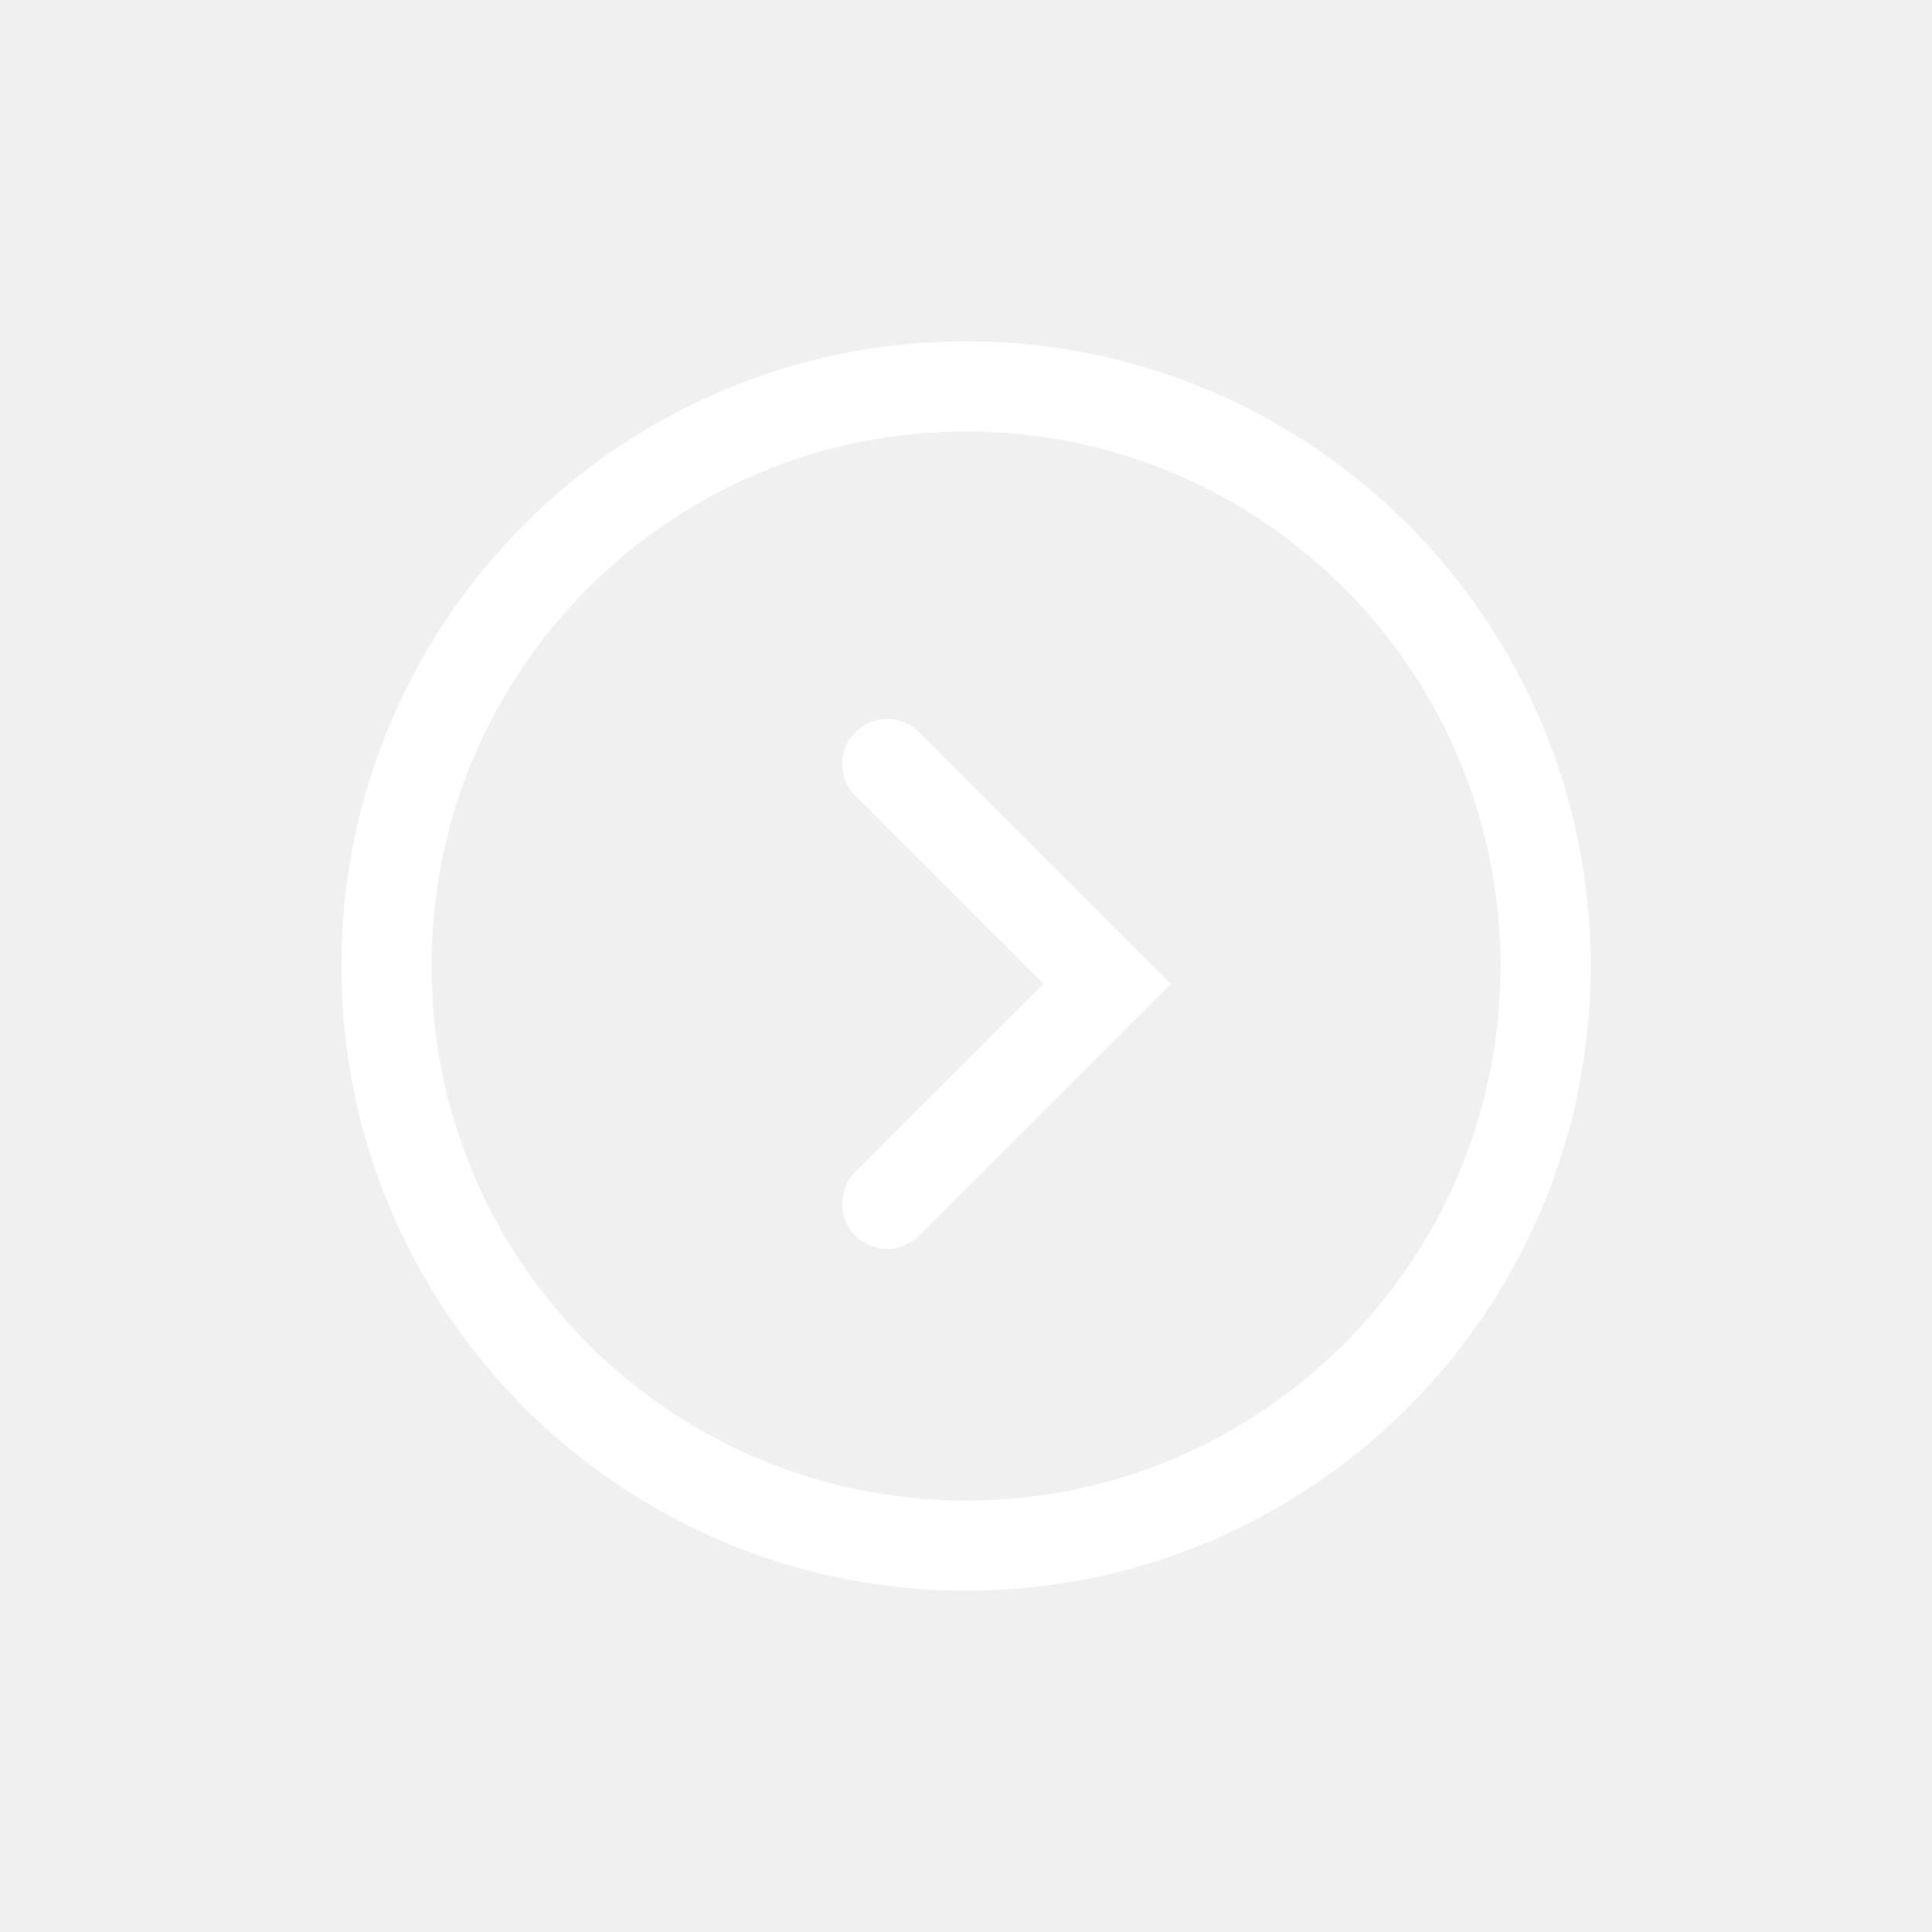
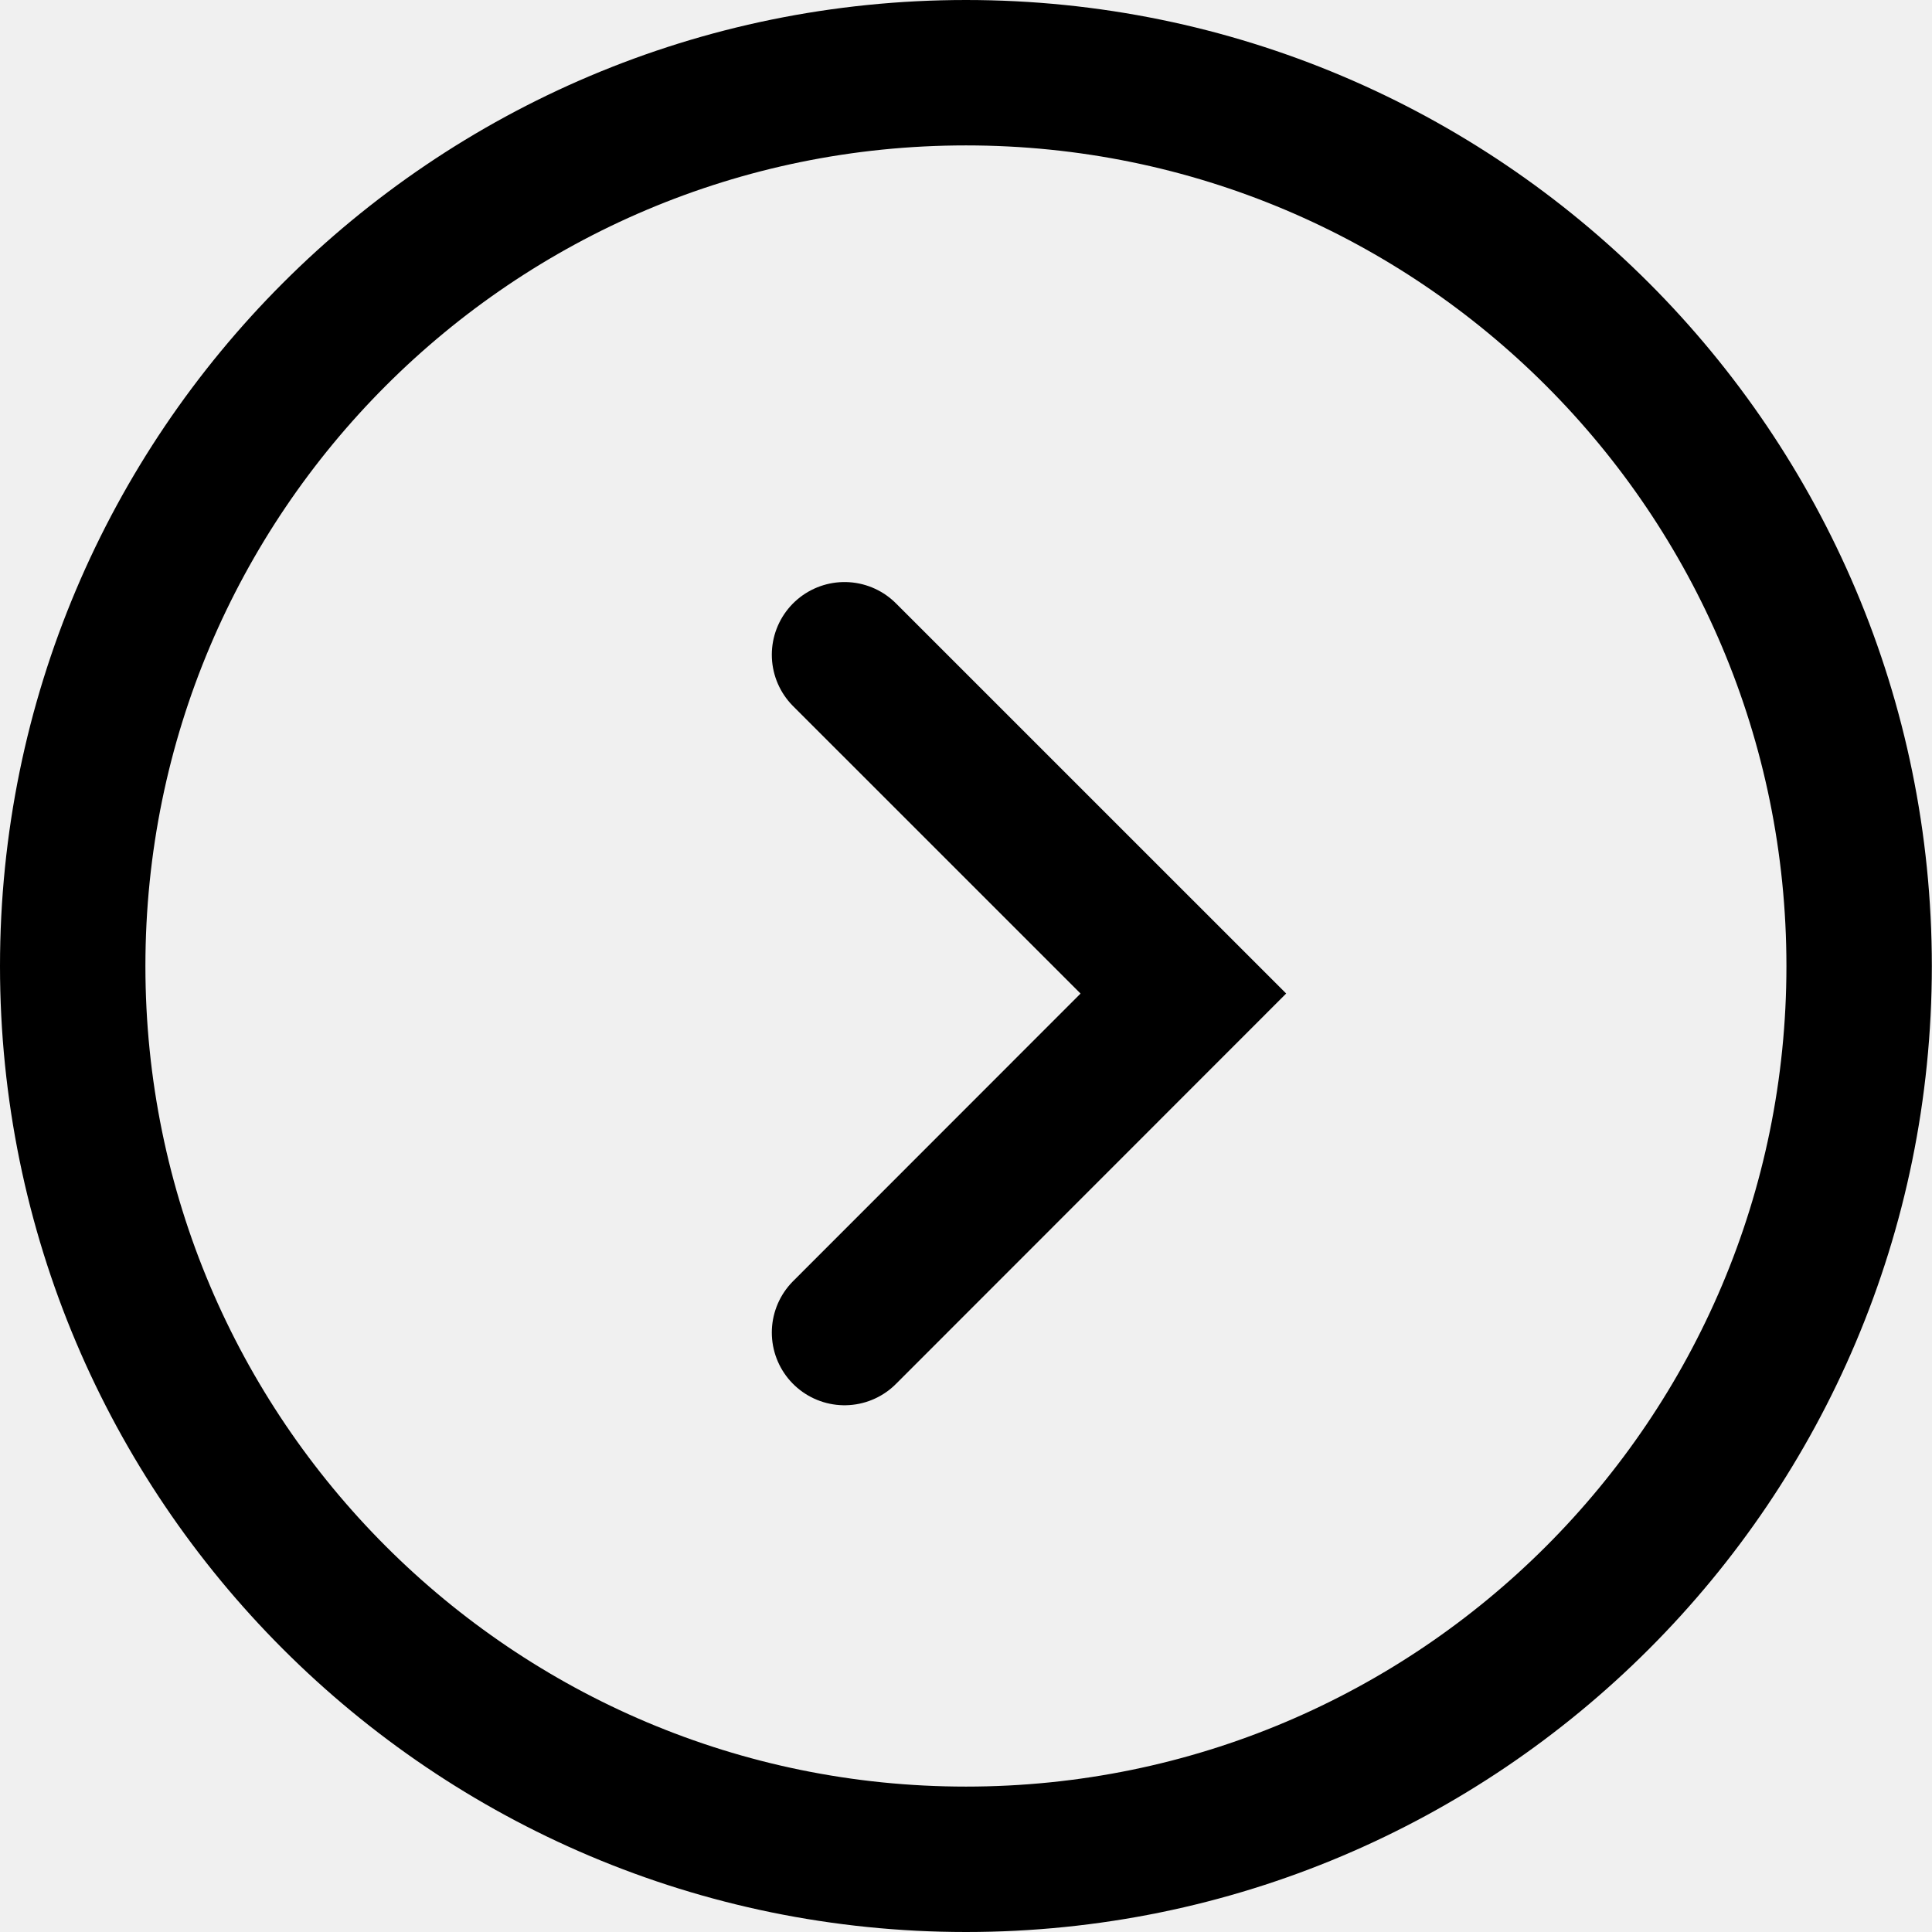
- <svg xmlns="http://www.w3.org/2000/svg" version="1.1" id="Icon" width="75" height="75" viewBox="0 0 75 75" overflow="visible" enable-background="new 0 0 75 75" xml:space="preserve">
-   <path fill="none" stroke="#FFFFFF" stroke-width="3.5" d="M37.502,60.001c-12.427,0-22.501-10.076-22.501-22.499  c0-12.427,10.074-22.503,22.501-22.503s22.497,10.076,22.497,22.503C59.999,49.925,49.929,60.001,37.502,60.001z" />
-   <polyline fill="none" stroke="#FFFFFF" stroke-width="3.5" stroke-linecap="round" points="34.442,46.733 42.979,38.194   34.442,29.66 " />
+ <svg xmlns="http://www.w3.org/2000/svg" version="1.1" id="Icon" width="46.5" height="46.504" viewBox="0 0 46.5 46.504" overflow="visible" enable-background="new 0 0 46.5 46.504" xml:space="preserve">
+   <path fill="none" stroke="#000000" stroke-width="3.5" d="M23.252,44.754c-11.875,0-21.502-9.629-21.502-21.5  c0-11.875,9.627-21.504,21.502-21.504S44.75,11.379,44.75,23.254C44.75,35.125,35.127,44.754,23.252,44.754z" />
+   <polyline fill="none" stroke="#000000" stroke-width="3.5" stroke-linecap="round" points="20.328,32.075 28.484,23.915   20.328,15.76 " />
</svg>
